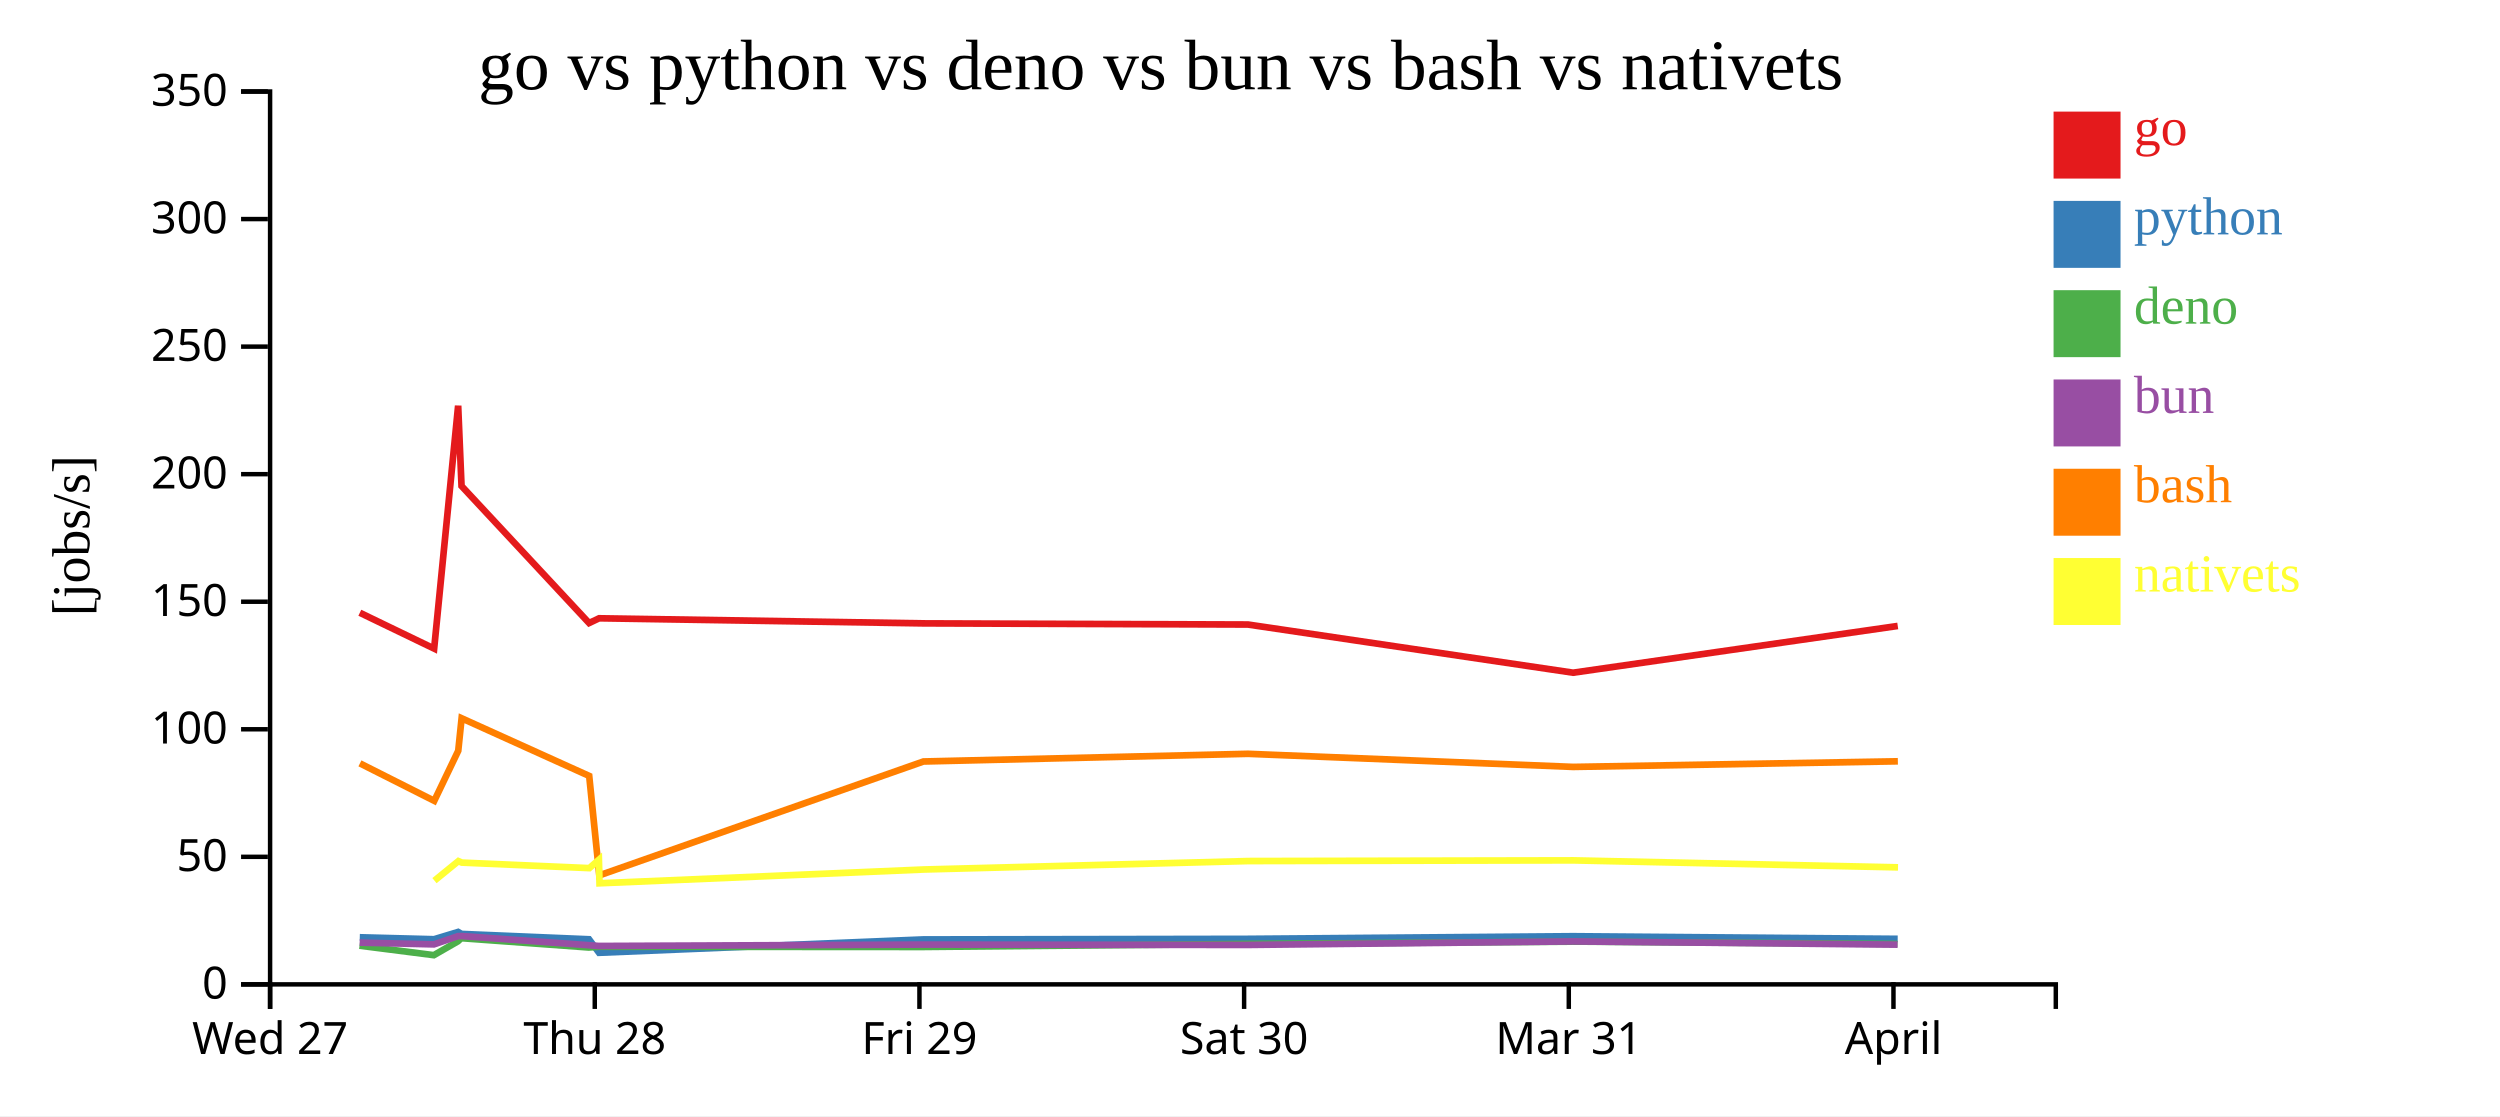
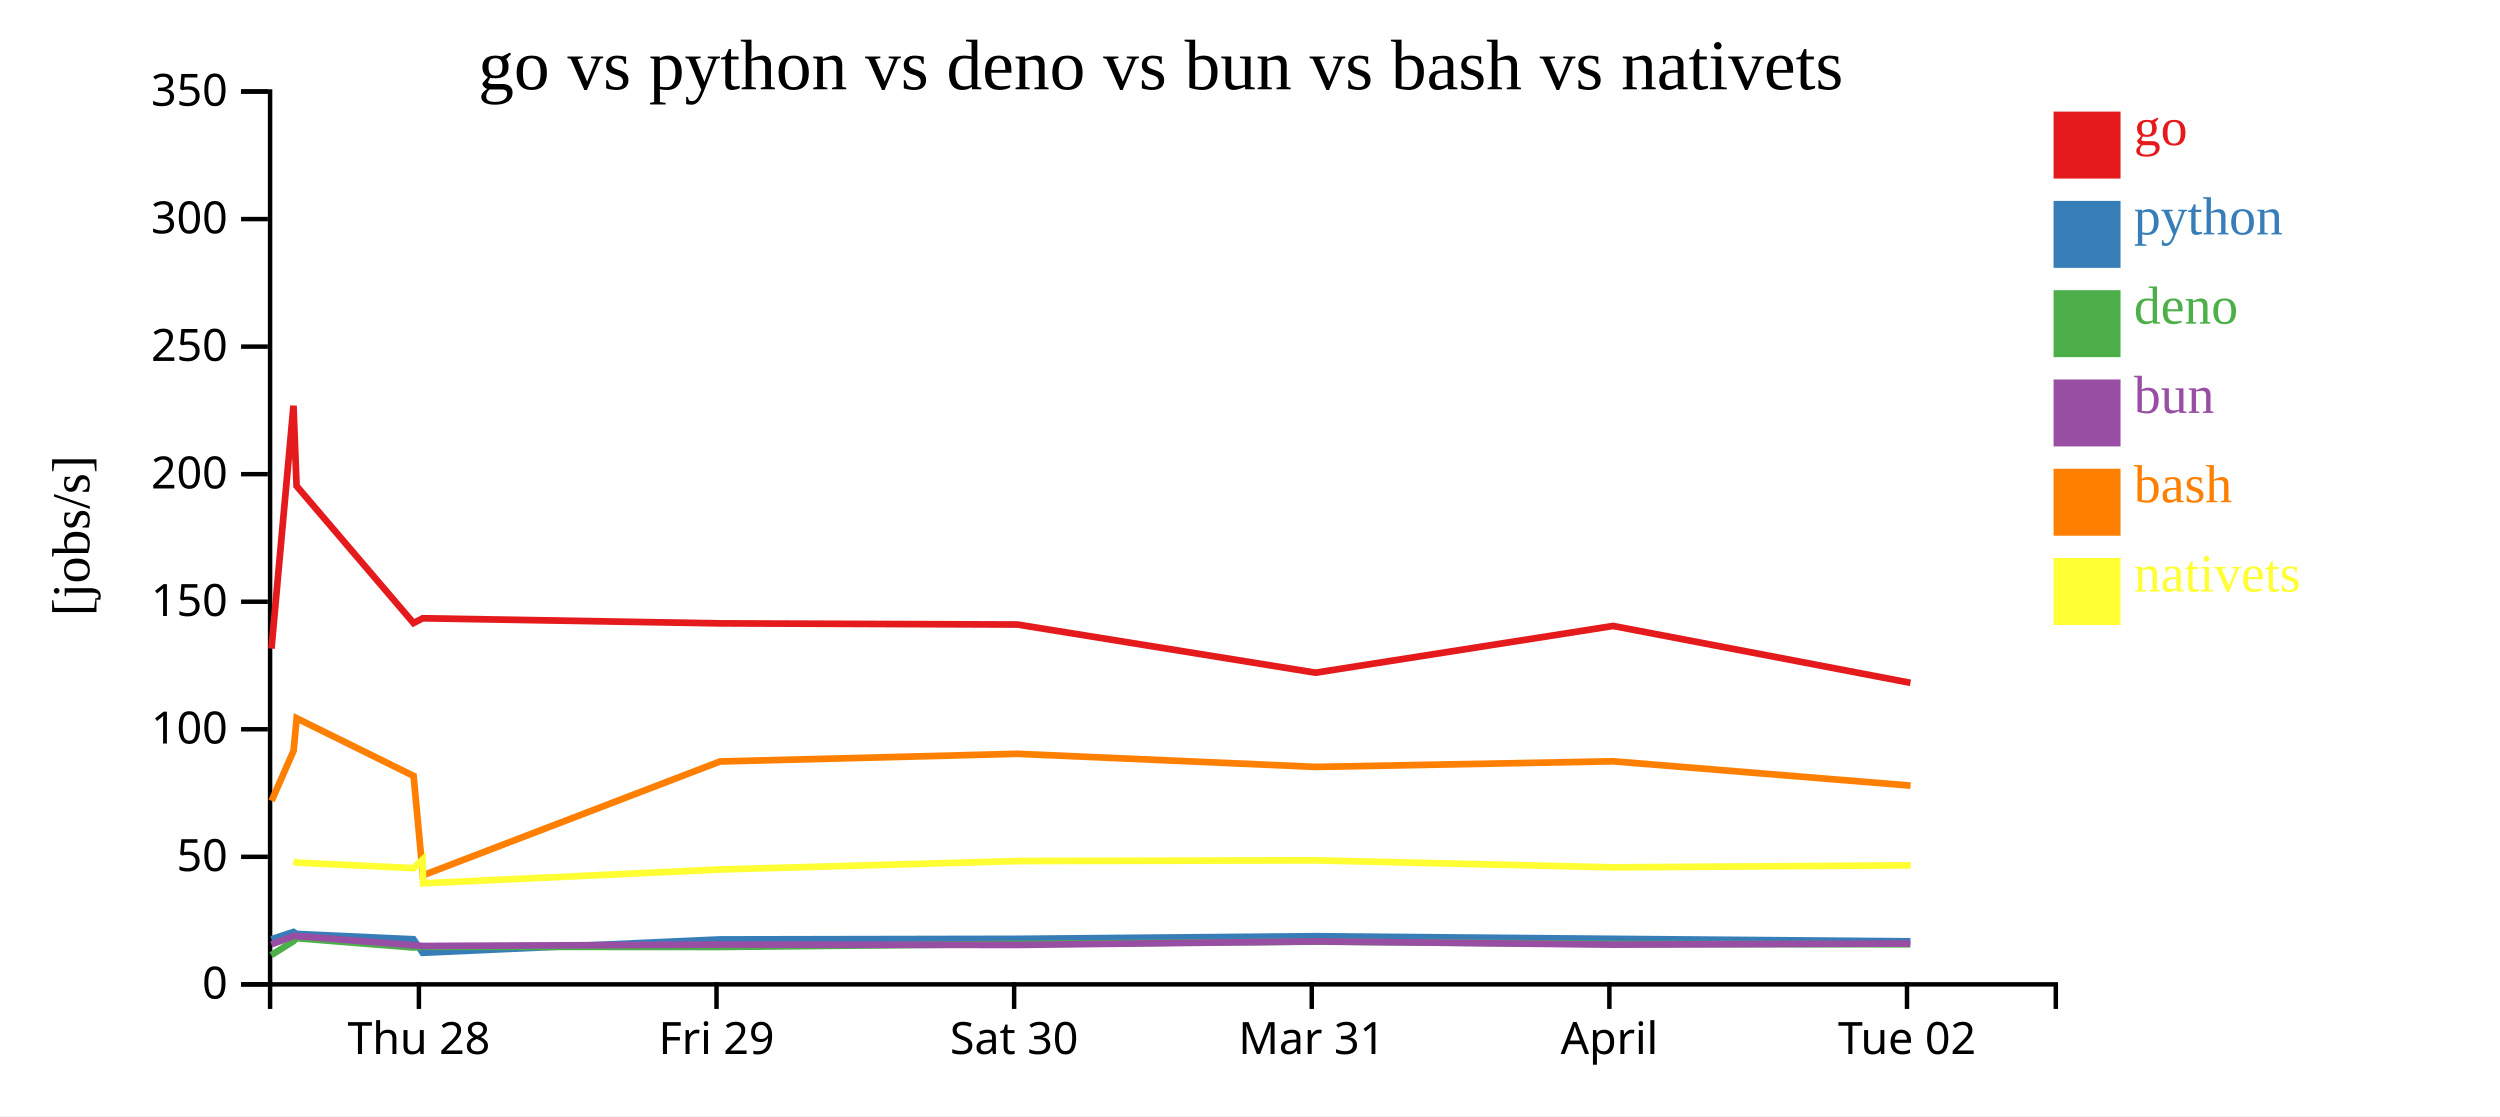
<svg xmlns="http://www.w3.org/2000/svg" width="560" height="250">
  <rect width="100%" height="100%" fill="white" />
  <g transform="translate(60,20)">
    <g transform="translate(0,200)" fill="none" font-size="10" font-family="sans-serif" text-anchor="middle">
      <path class="domain" stroke="currentColor" d="M0.5,6V0.5H400.5V6" />
-       <g class="tick" opacity="1" transform="translate(0.5,0)">
-         <line stroke="currentColor" y2="6" />
-         <text fill="currentColor" y="9" dy="0.71em">Wed 27</text>
-       </g>
-       <g class="tick" opacity="1" transform="translate(73.22727,0)">
+       <g class="tick" opacity="1" transform="translate(33.83333,0)">
        <line stroke="currentColor" y2="6" />
        <text fill="currentColor" y="9" dy="0.71em">Thu 28</text>
      </g>
-       <g class="tick" opacity="1" transform="translate(145.9545,0)">
+       <g class="tick" opacity="1" transform="translate(100.5,0)">
        <line stroke="currentColor" y2="6" />
        <text fill="currentColor" y="9" dy="0.71em">Fri 29</text>
      </g>
-       <g class="tick" opacity="1" transform="translate(218.6818,0)">
+       <g class="tick" opacity="1" transform="translate(167.1667,0)">
        <line stroke="currentColor" y2="6" />
        <text fill="currentColor" y="9" dy="0.71em">Sat 30</text>
      </g>
-       <g class="tick" opacity="1" transform="translate(291.4091,0)">
+       <g class="tick" opacity="1" transform="translate(233.8333,0)">
        <line stroke="currentColor" y2="6" />
        <text fill="currentColor" y="9" dy="0.71em">Mar 31</text>
      </g>
-       <g class="tick" opacity="1" transform="translate(364.1364,0)">
+       <g class="tick" opacity="1" transform="translate(300.5,0)">
        <line stroke="currentColor" y2="6" />
        <text fill="currentColor" y="9" dy="0.71em">April</text>
+       </g>
+       <g class="tick" opacity="1" transform="translate(367.1667,0)">
+         <line stroke="currentColor" y2="6" />
+         <text fill="currentColor" y="9" dy="0.71em">Tue 02</text>
      </g>
    </g>
    <g fill="none" font-size="10" font-family="sans-serif" text-anchor="end">
      <path class="domain" stroke="currentColor" d="M-6,200.5H0.5V0.5H-6" />
      <g class="tick" opacity="1" transform="translate(0,200.5)">
        <line stroke="currentColor" x2="-6" />
        <text fill="currentColor" x="-9" dy="0.32em">0</text>
      </g>
      <g class="tick" opacity="1" transform="translate(0,171.9286)">
        <line stroke="currentColor" x2="-6" />
        <text fill="currentColor" x="-9" dy="0.32em">50</text>
      </g>
      <g class="tick" opacity="1" transform="translate(0,143.3571)">
        <line stroke="currentColor" x2="-6" />
        <text fill="currentColor" x="-9" dy="0.32em">100</text>
      </g>
      <g class="tick" opacity="1" transform="translate(0,114.7857)">
        <line stroke="currentColor" x2="-6" />
        <text fill="currentColor" x="-9" dy="0.32em">150</text>
      </g>
      <g class="tick" opacity="1" transform="translate(0,86.21429)">
        <line stroke="currentColor" x2="-6" />
        <text fill="currentColor" x="-9" dy="0.32em">200</text>
      </g>
      <g class="tick" opacity="1" transform="translate(0,57.64286)">
        <line stroke="currentColor" x2="-6" />
        <text fill="currentColor" x="-9" dy="0.32em">250</text>
      </g>
      <g class="tick" opacity="1" transform="translate(0,29.07143)">
        <line stroke="currentColor" x2="-6" />
        <text fill="currentColor" x="-9" dy="0.32em">300</text>
      </g>
      <g class="tick" opacity="1" transform="translate(0,0.5)">
        <line stroke="currentColor" x2="-6" />
        <text fill="currentColor" x="-9" dy="0.32em">350</text>
      </g>
    </g>
    <text text-anchor="middle" style="font-size: 12px" transform="rotate(-90)" y="-40" x="-100">[jobs/s]</text>
    <text text-anchor="middle" style="font-size: 16px" y="0" x="200">go vs python vs deno vs bun vs bash vs nativets</text>
-     <path class="line" fill="none" stroke="#e41a1c" stroke-width="1.5" d="M20.601,117.256L37.249,125.289L42.626,70.878L43.384,88.87L71.956,119.562L74.205,118.495L146.827,119.636L219.539,119.895L292.369,130.686L365.098,120.214" />
-     <path class="line" fill="none" stroke="#377eb8" stroke-width="1.5" d="M20.587,189.952L37.234,190.389L42.616,188.759L43.373,189.198L71.941,190.398L74.191,193.422L146.813,190.432L219.524,190.302L292.353,189.713L365.083,190.302" />
-     <path class="line" fill="none" stroke="#4daf4a" stroke-width="1.5" d="M20.533,191.83L37.178,193.956L42.57,190.859L43.326,190.151L71.884,192.239L74.122,192.071L146.756,192.121L219.467,191.438L292.301,190.921L365.027,191.457" />
-     <path class="line" fill="none" stroke="#984ea3" stroke-width="1.5" d="M20.561,191.151L37.207,191.538L42.594,189.695L43.35,189.673L71.914,191.727L74.153,191.899L146.786,191.587L219.498,191.664L292.328,190.873L365.057,191.599" />
-     <path class="line" fill="none" stroke="#ff7f00" stroke-width="1.5" d="M20.623,150.992L37.275,159.387L42.646,148.172L43.402,140.892L71.979,153.809L74.247,176.08L146.849,150.575L219.56,148.854L292.391,151.79L365.12,150.532" />
-     <path class="line" fill="none" stroke="#ffff33" stroke-width="1.5" d="M37.317,177.262L42.682,172.891L43.438,173.22L72.017,174.458L74.155,172.582L74.291,177.855L146.887,174.769L219.595,172.875L292.427,172.724L365.157,174.287" />
+     <path class="line" fill="none" stroke="#e41a1c" stroke-width="1.5" d="M0.812,125.289L5.74,70.878L6.436,88.87L32.626,119.562L34.688,118.495L101.258,119.636L167.91,119.895L234.672,130.686L301.34,120.214L367.945,132.958" />
+     <path class="line" fill="none" stroke="#377eb8" stroke-width="1.5" d="M0.798,190.389L5.732,188.759L6.426,189.198L32.613,190.398L34.675,193.422L101.245,190.432L167.897,190.302L234.657,189.713L301.326,190.302L367.93,190.858" />
+     <path class="line" fill="none" stroke="#4daf4a" stroke-width="1.5" d="M0.746,193.956L5.689,190.859L6.382,190.151L32.56,192.239L34.612,192.071L101.193,192.121L167.845,191.438L234.609,190.921L301.275,191.457L367.878,191.51" />
+     <path class="line" fill="none" stroke="#984ea3" stroke-width="1.5" d="M0.774,191.538L5.711,189.695L6.404,189.673L32.588,191.727L34.64,191.899L101.22,191.587L167.873,191.664L234.634,190.873L301.302,191.599L367.904,191.342" />
+     <path class="line" fill="none" stroke="#ff7f00" stroke-width="1.5" d="M0.835,159.387L5.759,148.172L6.452,140.892L32.647,153.809L34.727,176.08L101.278,150.575L167.93,148.854L234.692,151.79L301.36,150.532L367.967,155.978" />
+     <path class="line" fill="none" stroke="#ffff33" stroke-width="1.5" d="M5.792,172.891L6.485,173.22L32.682,174.458L34.642,172.582L34.767,177.855L101.313,174.769L167.963,172.875L234.724,172.724L301.394,174.287L368.001,173.835" />
    <rect class="dot" x="400" y="5" width="15" height="15" style="fill: #e41a1c;" />
    <rect class="dot" x="400" y="25" width="15" height="15" style="fill: #377eb8;" />
    <rect class="dot" x="400" y="45" width="15" height="15" style="fill: #4daf4a;" />
    <rect class="dot" x="400" y="65" width="15" height="15" style="fill: #984ea3;" />
    <rect class="dot" x="400" y="85" width="15" height="15" style="fill: #ff7f00;" />
    <rect class="dot" x="400" y="105" width="15" height="15" style="fill: #ffff33;" />
    <text class="label" x="418" y="12.5" style="fill: #e41a1c; alignment-baseline: middle;" text-anchor="left">go</text>
    <text class="label" x="418" y="32.5" style="fill: #377eb8; alignment-baseline: middle;" text-anchor="left">python</text>
    <text class="label" x="418" y="52.5" style="fill: #4daf4a; alignment-baseline: middle;" text-anchor="left">deno</text>
    <text class="label" x="418" y="72.5" style="fill: #984ea3; alignment-baseline: middle;" text-anchor="left">bun</text>
    <text class="label" x="418" y="92.5" style="fill: #ff7f00; alignment-baseline: middle;" text-anchor="left">bash</text>
    <text class="label" x="418" y="112.5" style="fill: #ffff33; alignment-baseline: middle;" text-anchor="left">nativets</text>
  </g>
</svg>
